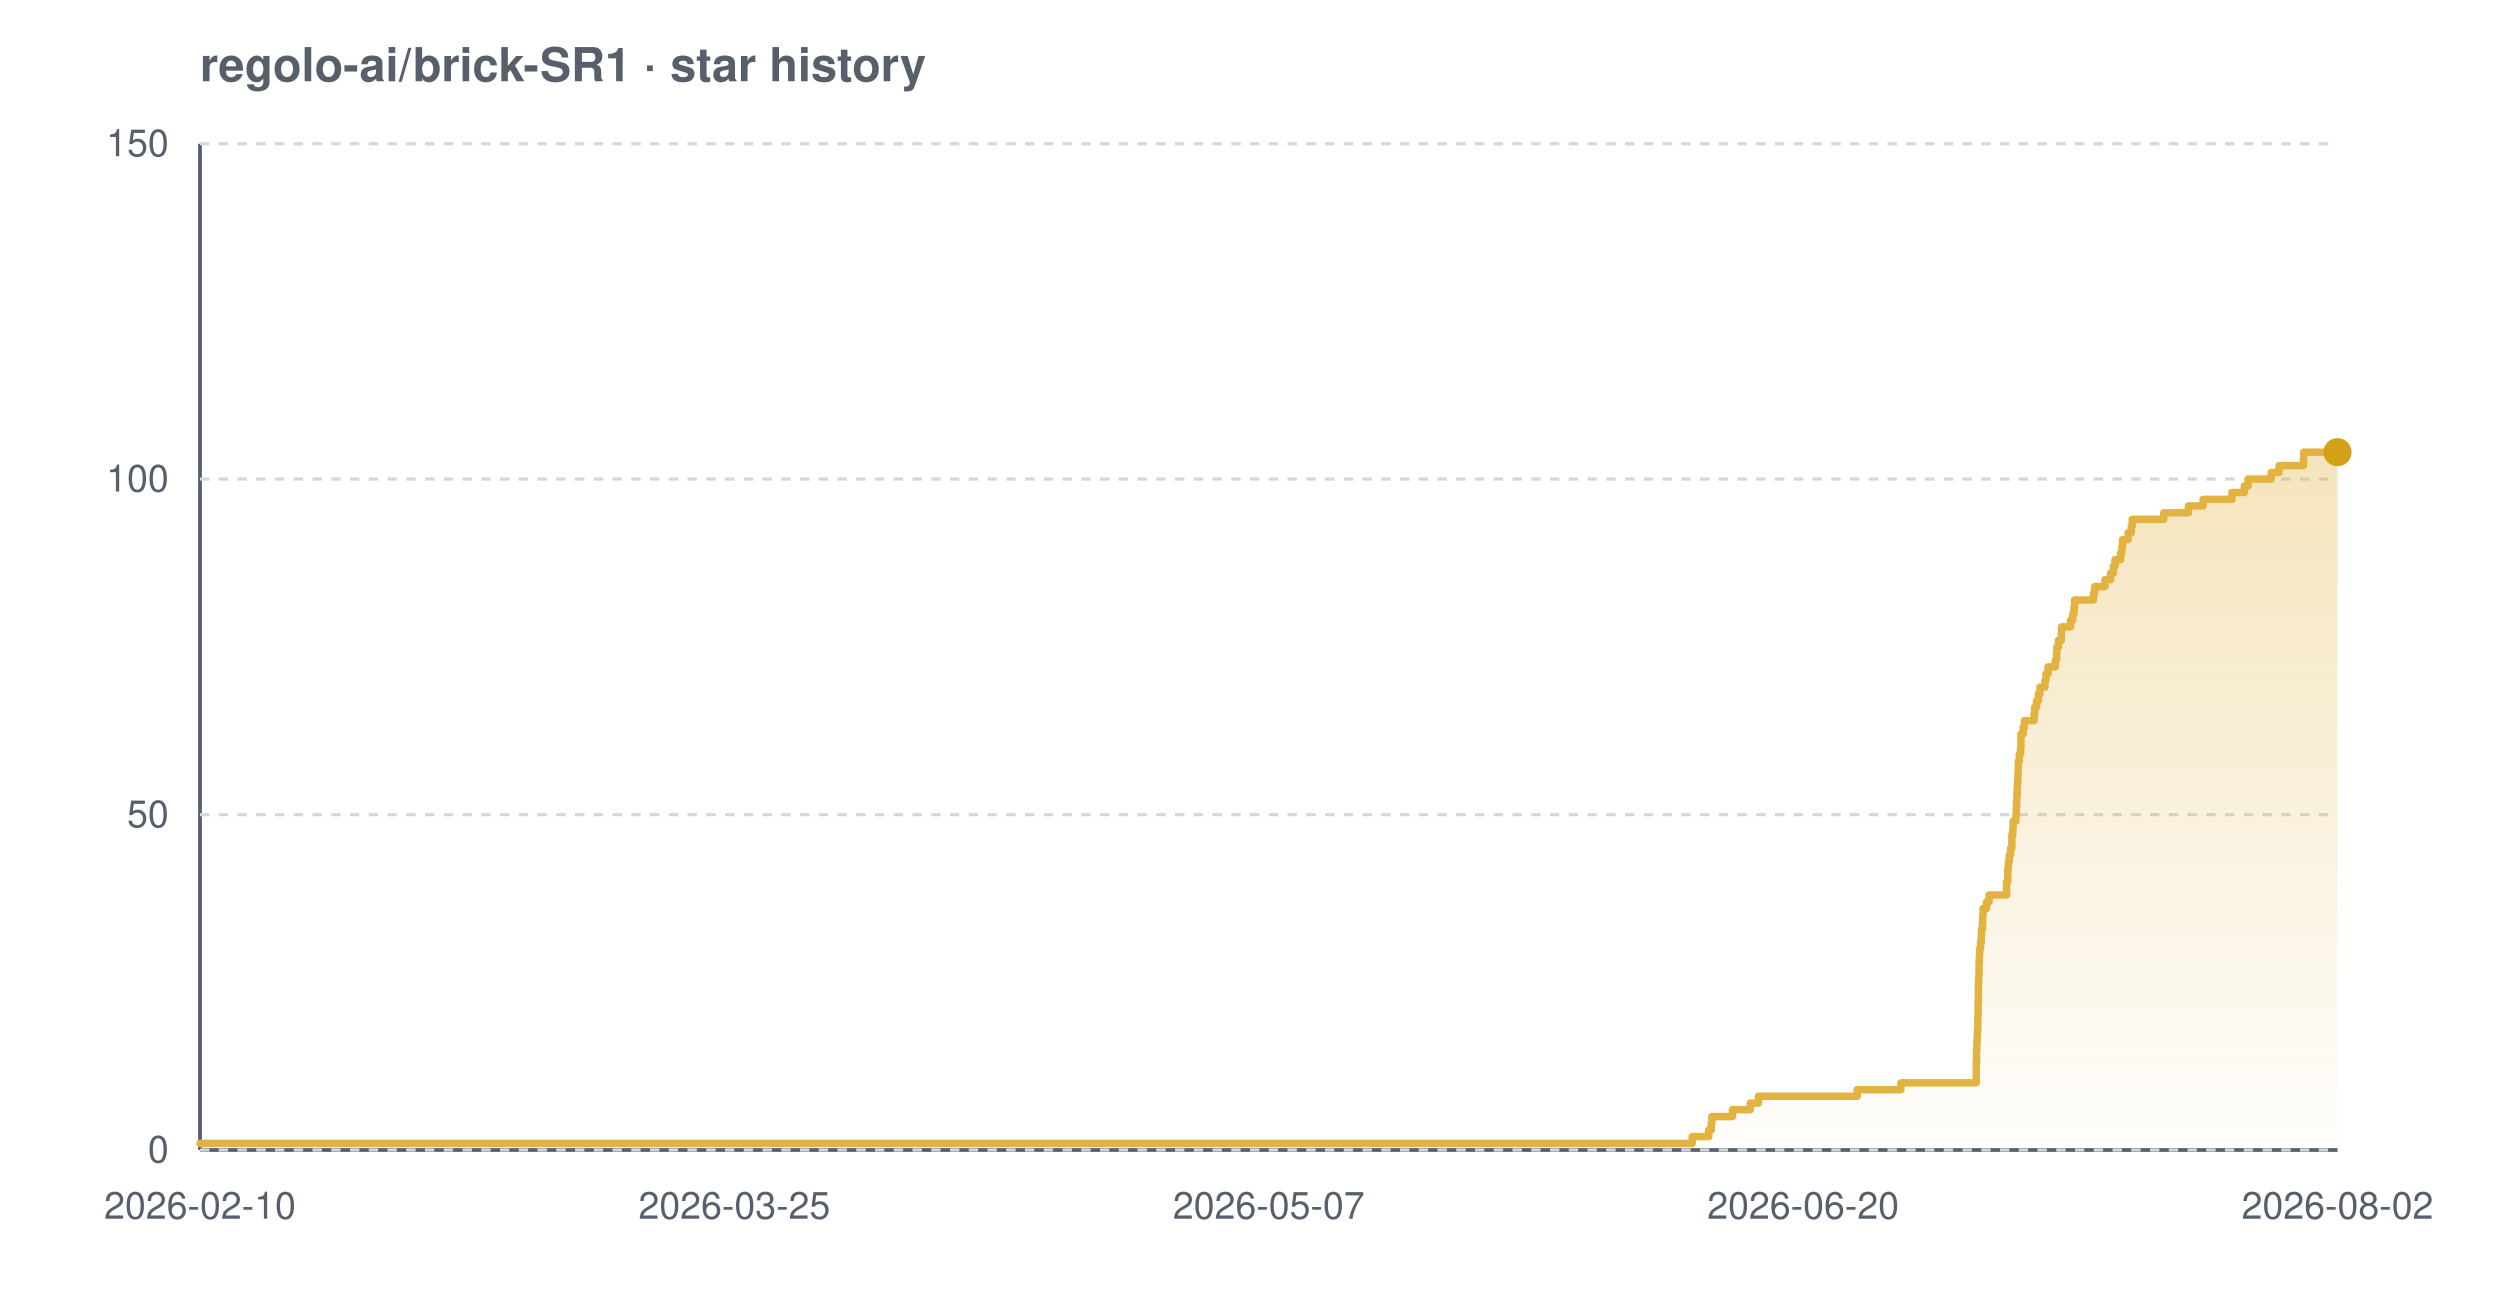
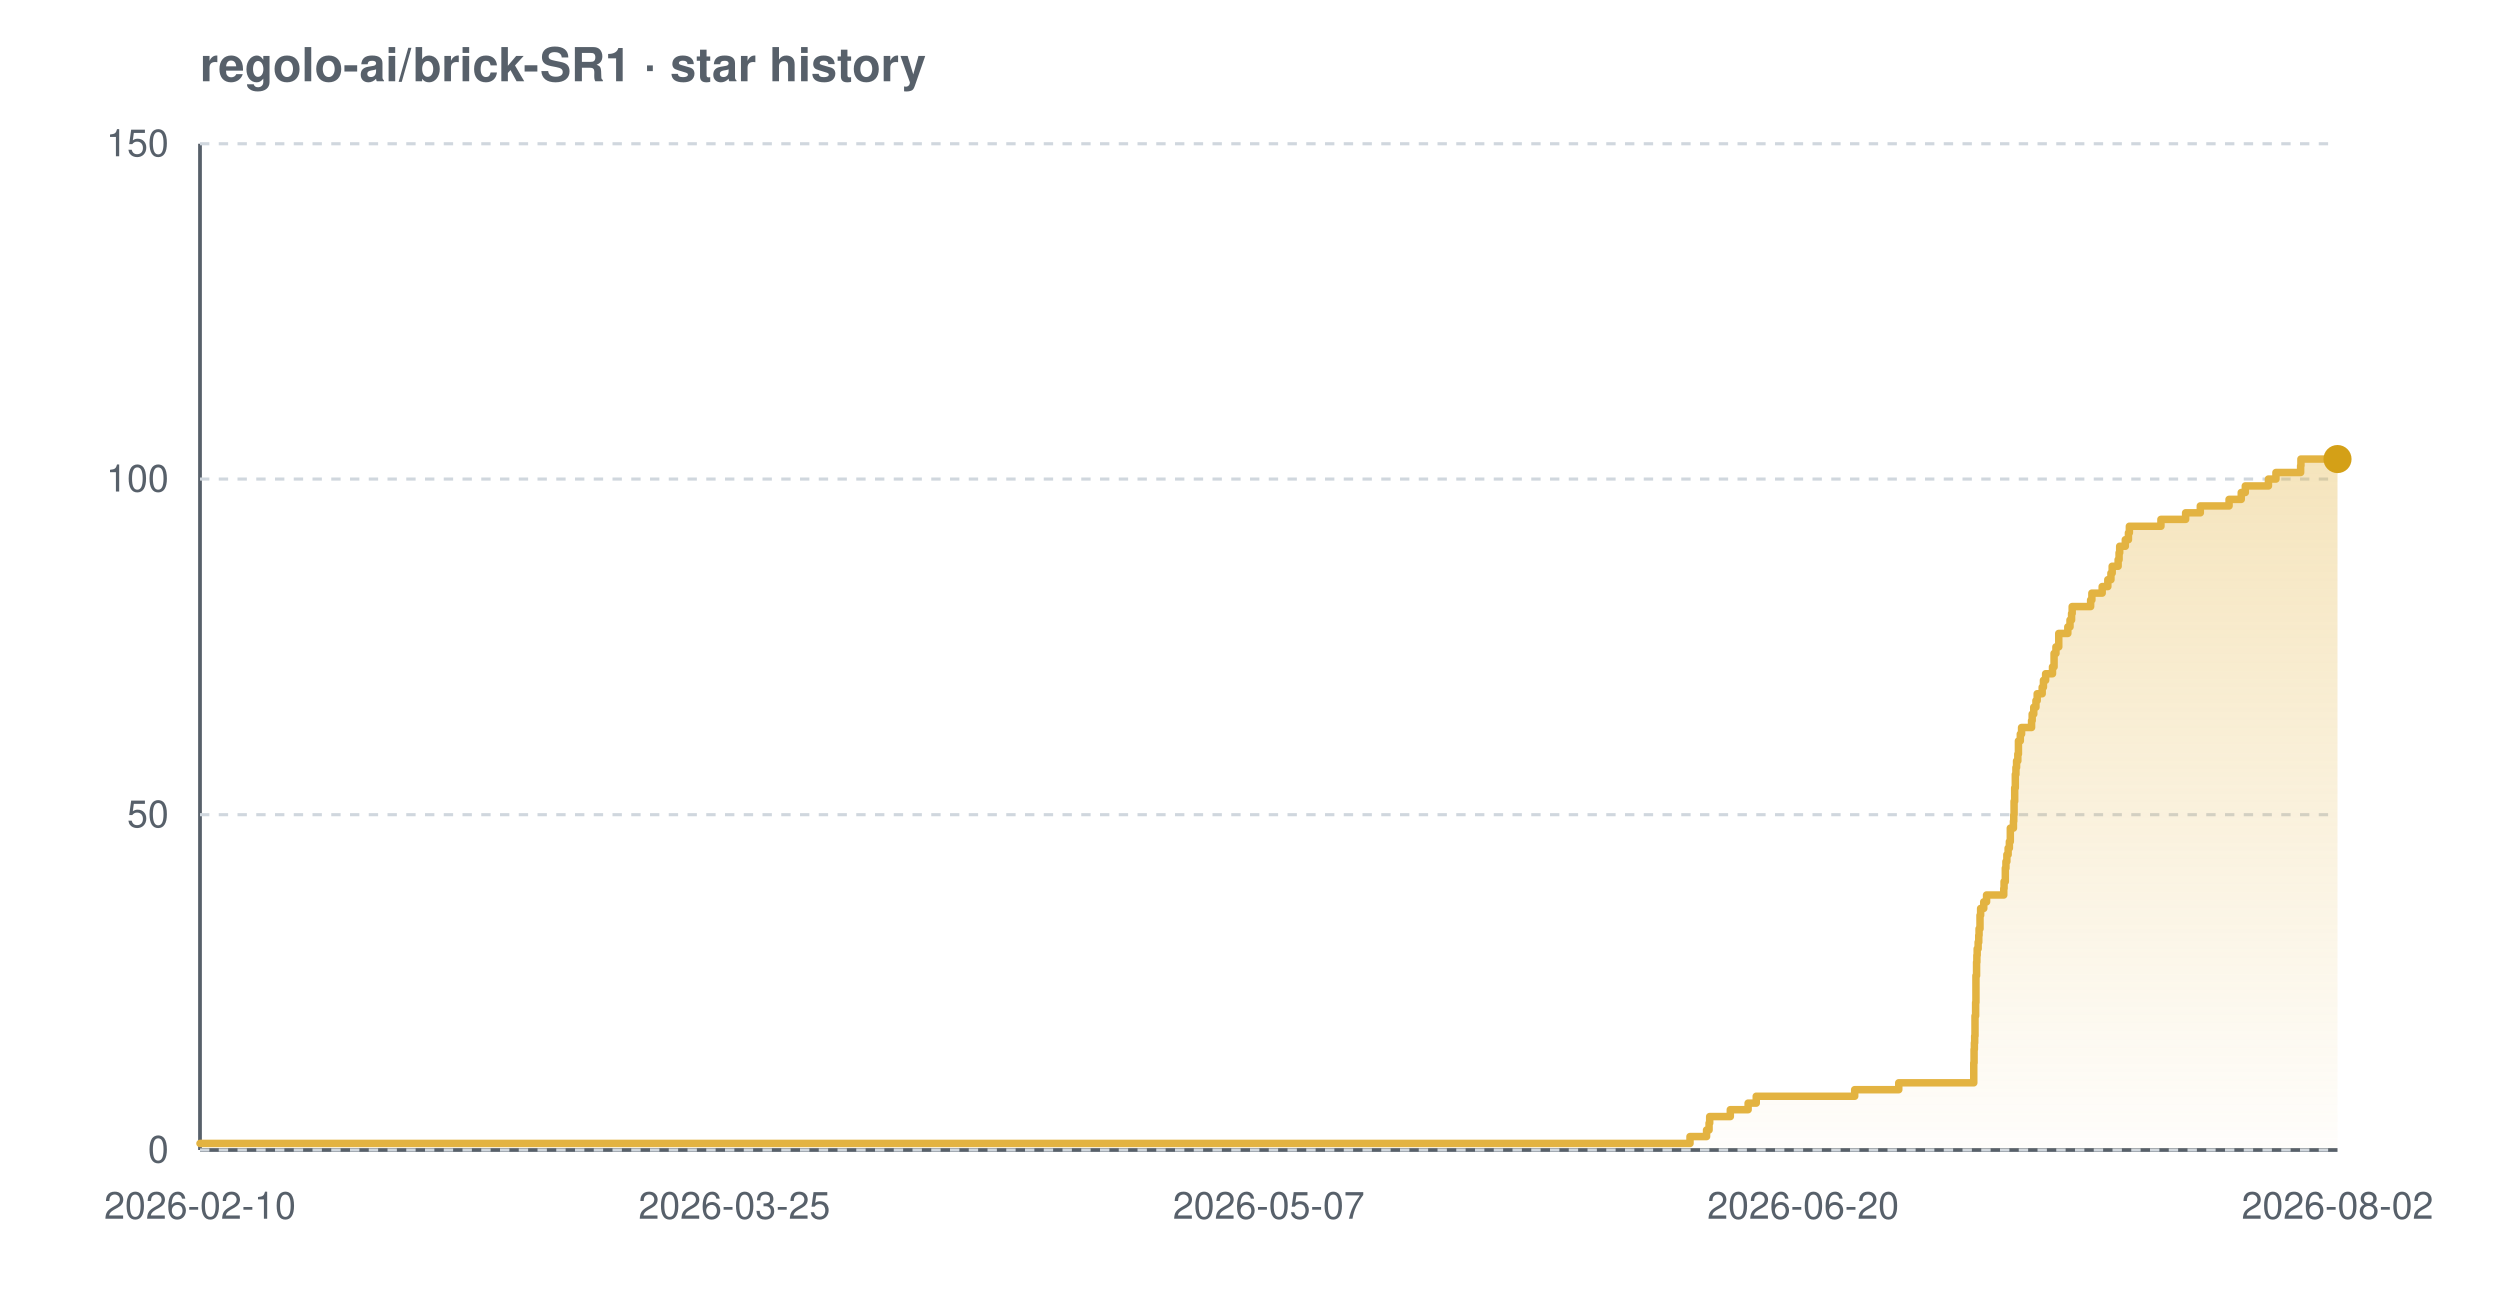
<svg xmlns="http://www.w3.org/2000/svg" width="800" height="420" viewBox="0 0 800 420" font-family="-apple-system,BlinkMacSystemFont,'Segoe UI',Helvetica,Arial,sans-serif" role="img" aria-label="Star history chart for regolo-ai/brick-SR1">
  <defs>
    <linearGradient id="grad-light" x1="0" y1="0" x2="0" y2="1">
      <stop offset="0%" stop-color="#e3b341" stop-opacity="0.35" />
      <stop offset="100%" stop-color="#e3b341" stop-opacity="0.02" />
    </linearGradient>
  </defs>
  <text x="64" y="26" font-size="15" font-weight="600" fill="#57606a">regolo-ai/brick-SR1 · star history</text>
  <line x1="64" y1="368" x2="748" y2="368" stroke="#57606a" stroke-width="1.2" />
  <line x1="64" y1="46" x2="64" y2="368" stroke="#57606a" stroke-width="1.2" />
  <line x1="64" y1="368.0" x2="748" y2="368.0" stroke="#d0d7de" stroke-width="1" stroke-dasharray="3 3" />
  <line x1="64" y1="260.7" x2="748" y2="260.7" stroke="#d0d7de" stroke-width="1" stroke-dasharray="3 3" />
  <line x1="64" y1="153.3" x2="748" y2="153.3" stroke="#d0d7de" stroke-width="1" stroke-dasharray="3 3" />
  <line x1="64" y1="46.0" x2="748" y2="46.0" stroke="#d0d7de" stroke-width="1" stroke-dasharray="3 3" />
-   <path d="M 64.0 365.9 L 541.5 365.9 L 541.5 363.7 L 546.8 363.7 L 546.8 361.6 L 547.6 361.6 L 547.6 359.4 L 547.8 359.4 L 547.8 357.3 L 554.4 357.3 L 554.4 355.1 L 560.1 355.1 L 560.1 353.0 L 562.7 353.0 L 562.7 350.8 L 594.3 350.8 L 594.3 348.7 L 608.3 348.7 L 608.3 346.5 L 632.4 346.5 L 632.4 344.4 L 632.4 344.4 L 632.4 342.2 L 632.4 342.2 L 632.4 340.1 L 632.5 340.1 L 632.5 337.9 L 632.5 337.9 L 632.5 335.8 L 632.6 335.8 L 632.6 333.7 L 632.7 333.7 L 632.7 331.5 L 632.8 331.5 L 632.8 329.4 L 632.9 329.4 L 632.9 327.2 L 632.9 327.2 L 632.9 325.1 L 633.0 325.1 L 633.0 322.9 L 633.0 322.9 L 633.0 320.8 L 633.1 320.8 L 633.1 318.6 L 633.1 318.6 L 633.1 316.5 L 633.1 316.5 L 633.1 314.3 L 633.2 314.3 L 633.2 312.2 L 633.3 312.2 L 633.3 310.0 L 633.3 310.0 L 633.3 307.9 L 633.4 307.9 L 633.4 305.7 L 633.5 305.7 L 633.5 303.6 L 633.8 303.6 L 633.8 301.5 L 634.0 301.5 L 634.0 299.3 L 634.1 299.3 L 634.1 297.2 L 634.4 297.2 L 634.4 295.0 L 634.5 295.0 L 634.5 292.9 L 634.6 292.9 L 634.6 290.7 L 635.7 290.7 L 635.7 288.6 L 636.5 288.6 L 636.5 286.4 L 642.1 286.4 L 642.1 284.3 L 642.1 284.3 L 642.1 282.1 L 642.5 282.1 L 642.5 280.0 L 642.5 280.0 L 642.5 277.8 L 642.7 277.8 L 642.7 275.7 L 643.0 275.7 L 643.0 273.5 L 643.4 273.5 L 643.4 271.4 L 643.8 271.4 L 643.8 269.3 L 643.8 269.3 L 643.8 267.1 L 644.1 267.1 L 644.1 265.0 L 644.2 265.0 L 644.2 262.8 L 645.1 262.8 L 645.1 260.7 L 645.2 260.7 L 645.2 258.5 L 645.3 258.5 L 645.3 256.4 L 645.4 256.4 L 645.4 254.2 L 645.5 254.2 L 645.5 252.1 L 645.6 252.1 L 645.6 249.9 L 645.7 249.9 L 645.7 247.8 L 645.8 247.8 L 645.8 245.6 L 645.9 245.6 L 645.9 243.5 L 646.2 243.5 L 646.2 241.3 L 646.6 241.3 L 646.6 239.2 L 646.7 239.2 L 646.7 237.1 L 646.7 237.1 L 646.7 234.9 L 647.4 234.9 L 647.4 232.8 L 647.8 232.8 L 647.8 230.6 L 650.9 230.6 L 650.9 228.5 L 651.1 228.5 L 651.1 226.3 L 651.7 226.3 L 651.7 224.2 L 652.3 224.2 L 652.3 222.0 L 652.8 222.0 L 652.8 219.9 L 654.4 219.9 L 654.4 217.7 L 654.7 217.7 L 654.7 215.6 L 655.4 215.6 L 655.4 213.4 L 657.7 213.4 L 657.7 211.3 L 658.1 211.3 L 658.1 209.1 L 658.2 209.1 L 658.2 207.0 L 658.7 207.0 L 658.7 204.9 L 659.6 204.9 L 659.6 202.7 L 659.7 202.7 L 659.7 200.6 L 662.6 200.6 L 662.6 198.4 L 663.3 198.4 L 663.3 196.3 L 663.7 196.3 L 663.7 194.1 L 663.9 194.1 L 663.9 192.0 L 669.9 192.0 L 669.9 189.8 L 670.3 189.8 L 670.3 187.7 L 673.6 187.7 L 673.6 185.5 L 675.4 185.5 L 675.4 183.4 L 676.3 183.4 L 676.3 181.2 L 676.8 181.2 L 676.8 179.1 L 678.6 179.1 L 678.6 176.9 L 679.0 176.9 L 679.0 174.8 L 679.2 174.8 L 679.2 172.7 L 681.0 172.7 L 681.0 170.5 L 682.0 170.5 L 682.0 168.4 L 682.3 168.4 L 682.3 166.2 L 692.4 166.2 L 692.4 164.1 L 700.3 164.1 L 700.3 161.9 L 705.0 161.9 L 705.0 159.8 L 714.2 159.8 L 714.2 157.6 L 718.2 157.6 L 718.2 155.5 L 719.4 155.5 L 719.4 153.3 L 726.8 153.3 L 726.8 151.2 L 729.3 151.2 L 729.3 149.0 L 737.1 149.0 L 737.1 146.9 L 737.2 146.9 L 737.2 144.7 L 748.0 144.7 L 748.0 144.7 L 748.0 368.0 L 64.0 368.0 Z" fill="url(#grad-light)" />
-   <path d="M 64.0 365.9 L 541.5 365.9 L 541.5 363.7 L 546.8 363.7 L 546.8 361.6 L 547.6 361.6 L 547.6 359.4 L 547.8 359.4 L 547.8 357.3 L 554.4 357.3 L 554.4 355.1 L 560.1 355.1 L 560.1 353.0 L 562.7 353.0 L 562.7 350.8 L 594.3 350.8 L 594.3 348.7 L 608.3 348.7 L 608.3 346.5 L 632.4 346.5 L 632.4 344.4 L 632.4 344.4 L 632.4 342.2 L 632.4 342.2 L 632.4 340.1 L 632.5 340.1 L 632.5 337.9 L 632.5 337.9 L 632.5 335.8 L 632.6 335.8 L 632.6 333.7 L 632.7 333.7 L 632.7 331.5 L 632.8 331.5 L 632.8 329.4 L 632.9 329.4 L 632.9 327.2 L 632.9 327.2 L 632.9 325.1 L 633.0 325.1 L 633.0 322.9 L 633.0 322.9 L 633.0 320.8 L 633.1 320.8 L 633.1 318.6 L 633.1 318.6 L 633.1 316.5 L 633.1 316.5 L 633.1 314.3 L 633.2 314.3 L 633.2 312.2 L 633.3 312.2 L 633.3 310.0 L 633.3 310.0 L 633.3 307.9 L 633.4 307.9 L 633.4 305.7 L 633.5 305.7 L 633.5 303.6 L 633.8 303.6 L 633.8 301.5 L 634.0 301.5 L 634.0 299.3 L 634.1 299.3 L 634.1 297.2 L 634.4 297.2 L 634.4 295.0 L 634.5 295.0 L 634.5 292.9 L 634.6 292.9 L 634.6 290.7 L 635.7 290.7 L 635.7 288.6 L 636.5 288.6 L 636.5 286.4 L 642.1 286.4 L 642.1 284.3 L 642.1 284.3 L 642.1 282.1 L 642.5 282.1 L 642.5 280.0 L 642.5 280.0 L 642.5 277.8 L 642.7 277.8 L 642.7 275.7 L 643.0 275.7 L 643.0 273.5 L 643.4 273.5 L 643.4 271.4 L 643.8 271.4 L 643.8 269.3 L 643.8 269.3 L 643.8 267.1 L 644.1 267.1 L 644.1 265.0 L 644.2 265.0 L 644.2 262.8 L 645.1 262.8 L 645.1 260.7 L 645.2 260.7 L 645.2 258.5 L 645.3 258.5 L 645.3 256.4 L 645.4 256.4 L 645.4 254.2 L 645.5 254.2 L 645.5 252.1 L 645.6 252.1 L 645.6 249.9 L 645.7 249.9 L 645.7 247.8 L 645.8 247.8 L 645.8 245.6 L 645.9 245.6 L 645.9 243.5 L 646.2 243.5 L 646.2 241.3 L 646.6 241.3 L 646.6 239.2 L 646.7 239.2 L 646.7 237.1 L 646.7 237.1 L 646.7 234.9 L 647.4 234.9 L 647.4 232.8 L 647.8 232.8 L 647.8 230.6 L 650.9 230.6 L 650.9 228.5 L 651.1 228.5 L 651.1 226.3 L 651.7 226.3 L 651.7 224.2 L 652.3 224.2 L 652.3 222.0 L 652.8 222.0 L 652.8 219.9 L 654.4 219.9 L 654.4 217.7 L 654.7 217.7 L 654.7 215.6 L 655.4 215.6 L 655.4 213.4 L 657.7 213.4 L 657.7 211.3 L 658.1 211.3 L 658.1 209.1 L 658.2 209.1 L 658.2 207.0 L 658.7 207.0 L 658.7 204.9 L 659.6 204.9 L 659.6 202.7 L 659.7 202.7 L 659.7 200.6 L 662.6 200.6 L 662.6 198.4 L 663.3 198.4 L 663.3 196.3 L 663.7 196.3 L 663.7 194.1 L 663.9 194.1 L 663.9 192.0 L 669.9 192.0 L 669.9 189.8 L 670.3 189.8 L 670.3 187.7 L 673.6 187.7 L 673.6 185.5 L 675.4 185.5 L 675.4 183.4 L 676.3 183.4 L 676.3 181.2 L 676.8 181.2 L 676.8 179.1 L 678.6 179.1 L 678.6 176.9 L 679.0 176.9 L 679.0 174.8 L 679.2 174.8 L 679.2 172.7 L 681.0 172.7 L 681.0 170.5 L 682.0 170.5 L 682.0 168.4 L 682.3 168.4 L 682.3 166.2 L 692.4 166.2 L 692.4 164.1 L 700.3 164.1 L 700.3 161.9 L 705.0 161.9 L 705.0 159.8 L 714.2 159.8 L 714.2 157.6 L 718.2 157.6 L 718.2 155.5 L 719.4 155.5 L 719.4 153.3 L 726.8 153.3 L 726.8 151.2 L 729.3 151.2 L 729.3 149.0 L 737.1 149.0 L 737.1 146.9 L 737.2 146.9 L 737.2 144.7 L 748.0 144.7 L 748.0 144.7" fill="none" stroke="#e3b341" stroke-width="2.4" stroke-linejoin="round" stroke-linecap="round" />
-   <circle cx="748.0" cy="144.7" r="4.5" fill="#d4a017" />
+   <path d="M 64.0 365.9 L 540.8 365.9 L 540.8 363.7 L 546.1 363.7 L 546.1 361.6 L 546.9 361.6 L 546.9 359.4 L 547.1 359.4 L 547.1 357.3 L 553.7 357.3 L 553.7 355.1 L 559.4 355.1 L 559.4 353.0 L 562.0 353.0 L 562.0 350.8 L 593.5 350.8 L 593.5 348.7 L 607.6 348.7 L 607.6 346.5 L 631.6 346.5 L 631.6 344.4 L 631.6 344.4 L 631.6 342.2 L 631.6 342.2 L 631.6 340.1 L 631.7 340.1 L 631.7 337.9 L 631.7 337.9 L 631.7 335.8 L 631.8 335.8 L 631.8 333.7 L 631.9 333.7 L 631.9 331.5 L 632.0 331.5 L 632.0 329.4 L 632.0 329.4 L 632.0 327.2 L 632.0 327.2 L 632.0 325.1 L 632.2 325.1 L 632.2 322.9 L 632.2 322.9 L 632.2 320.8 L 632.3 320.8 L 632.3 318.6 L 632.3 318.6 L 632.3 316.5 L 632.3 316.5 L 632.3 314.3 L 632.3 314.3 L 632.3 312.2 L 632.5 312.2 L 632.5 310.0 L 632.5 310.0 L 632.5 307.9 L 632.6 307.9 L 632.6 305.7 L 632.7 305.7 L 632.7 303.6 L 633.0 303.6 L 633.0 301.5 L 633.2 301.5 L 633.2 299.3 L 633.3 299.3 L 633.3 297.2 L 633.6 297.2 L 633.6 295.0 L 633.6 295.0 L 633.6 292.9 L 633.8 292.9 L 633.8 290.7 L 634.8 290.7 L 634.8 288.6 L 635.7 288.6 L 635.7 286.4 L 641.2 286.4 L 641.2 284.3 L 641.3 284.3 L 641.3 282.1 L 641.7 282.1 L 641.7 280.0 L 641.7 280.0 L 641.7 277.8 L 641.9 277.8 L 641.9 275.7 L 642.2 275.7 L 642.2 273.5 L 642.6 273.5 L 642.6 271.4 L 643.0 271.4 L 643.0 269.3 L 643.3 269.3 L 643.3 267.1 L 643.3 267.1 L 643.3 265.0 L 644.3 265.0 L 644.3 262.8 L 644.4 262.8 L 644.4 260.7 L 644.5 260.7 L 644.5 258.5 L 644.5 258.5 L 644.5 256.4 L 644.7 256.4 L 644.7 254.2 L 644.7 254.2 L 644.7 252.1 L 644.9 252.1 L 644.9 249.9 L 644.9 249.9 L 644.9 247.8 L 645.1 247.8 L 645.1 245.6 L 645.3 245.6 L 645.3 243.5 L 645.7 243.5 L 645.7 241.3 L 645.9 241.3 L 645.9 239.2 L 645.9 239.2 L 645.9 237.1 L 646.5 237.1 L 646.5 234.9 L 646.9 234.9 L 646.9 232.8 L 650.1 232.8 L 650.1 230.6 L 650.3 230.6 L 650.3 228.5 L 650.8 228.5 L 650.8 226.3 L 651.5 226.3 L 651.5 224.2 L 651.9 224.2 L 651.9 222.0 L 653.5 222.0 L 653.5 219.9 L 653.9 219.9 L 653.9 217.7 L 654.6 217.7 L 654.6 215.6 L 656.8 215.6 L 656.8 213.4 L 657.3 213.4 L 657.3 211.3 L 657.3 211.3 L 657.3 209.1 L 657.9 209.1 L 657.9 207.0 L 658.8 207.0 L 658.8 204.9 L 658.8 204.9 L 658.8 202.7 L 661.7 202.7 L 661.7 200.6 L 662.4 200.6 L 662.4 198.4 L 662.9 198.4 L 662.9 196.3 L 663.1 196.3 L 663.1 194.1 L 669.0 194.1 L 669.0 192.0 L 669.4 192.0 L 669.4 189.8 L 672.7 189.8 L 672.7 187.7 L 674.5 187.7 L 674.5 185.5 L 675.5 185.5 L 675.5 183.4 L 675.9 183.4 L 675.9 181.2 L 677.8 181.2 L 677.8 179.1 L 678.1 179.1 L 678.1 176.9 L 678.3 176.9 L 678.3 174.8 L 680.1 174.8 L 680.1 172.7 L 681.1 172.7 L 681.1 170.5 L 681.4 170.5 L 681.4 168.4 L 691.5 168.4 L 691.5 166.2 L 699.4 166.2 L 699.4 164.1 L 704.1 164.1 L 704.1 161.9 L 713.3 161.9 L 713.3 159.8 L 717.2 159.8 L 717.2 157.6 L 718.5 157.6 L 718.5 155.5 L 725.9 155.5 L 725.9 153.3 L 728.3 153.3 L 728.3 151.2 L 736.2 151.2 L 736.2 149.0 L 736.3 149.0 L 736.3 146.9 L 748.0 146.9 L 748.0 146.9 L 748.0 368.0 L 64.0 368.0 Z" fill="url(#grad-light)" />
+   <path d="M 64.0 365.9 L 540.8 365.9 L 540.8 363.7 L 546.1 363.7 L 546.1 361.6 L 546.9 361.6 L 546.9 359.4 L 547.1 359.4 L 547.1 357.3 L 553.7 357.3 L 553.7 355.1 L 559.4 355.1 L 559.4 353.0 L 562.0 353.0 L 562.0 350.8 L 593.5 350.8 L 593.5 348.7 L 607.6 348.7 L 607.6 346.5 L 631.6 346.5 L 631.6 344.4 L 631.6 344.4 L 631.6 342.2 L 631.6 342.2 L 631.6 340.1 L 631.7 340.1 L 631.7 337.9 L 631.7 337.9 L 631.7 335.8 L 631.8 335.8 L 631.8 333.7 L 631.9 333.7 L 631.9 331.5 L 632.0 331.5 L 632.0 329.4 L 632.0 329.4 L 632.0 327.2 L 632.0 327.2 L 632.0 325.1 L 632.2 325.1 L 632.2 322.9 L 632.2 322.9 L 632.2 320.8 L 632.3 320.8 L 632.3 318.6 L 632.3 318.6 L 632.3 316.5 L 632.3 316.5 L 632.3 314.3 L 632.3 314.3 L 632.3 312.2 L 632.5 312.2 L 632.5 310.0 L 632.5 310.0 L 632.5 307.9 L 632.6 307.9 L 632.6 305.7 L 632.7 305.7 L 632.7 303.6 L 633.0 303.6 L 633.0 301.5 L 633.2 301.5 L 633.2 299.3 L 633.3 299.3 L 633.3 297.2 L 633.6 297.2 L 633.6 295.0 L 633.6 295.0 L 633.6 292.9 L 633.8 292.9 L 633.8 290.7 L 634.8 290.7 L 634.8 288.6 L 635.7 288.6 L 635.7 286.4 L 641.2 286.4 L 641.2 284.3 L 641.3 284.3 L 641.3 282.1 L 641.7 282.1 L 641.7 280.0 L 641.7 280.0 L 641.7 277.8 L 641.9 277.8 L 641.9 275.7 L 642.2 275.7 L 642.2 273.5 L 642.6 273.5 L 642.6 271.4 L 643.0 271.4 L 643.0 269.3 L 643.3 269.3 L 643.3 267.1 L 643.3 267.1 L 643.3 265.0 L 644.3 265.0 L 644.3 262.8 L 644.4 262.8 L 644.4 260.7 L 644.5 260.7 L 644.5 258.5 L 644.5 258.5 L 644.5 256.4 L 644.7 256.4 L 644.7 254.2 L 644.7 254.2 L 644.7 252.1 L 644.9 252.1 L 644.9 249.9 L 644.9 249.9 L 644.9 247.8 L 645.1 247.8 L 645.1 245.6 L 645.3 245.6 L 645.3 243.5 L 645.7 243.5 L 645.7 241.3 L 645.9 241.3 L 645.9 239.2 L 645.9 239.2 L 645.9 237.1 L 646.5 237.1 L 646.5 234.9 L 646.9 234.9 L 646.9 232.8 L 650.1 232.8 L 650.1 230.6 L 650.3 230.6 L 650.3 228.5 L 650.8 228.5 L 650.8 226.3 L 651.5 226.3 L 651.5 224.2 L 651.9 224.2 L 651.9 222.0 L 653.5 222.0 L 653.5 219.9 L 653.9 219.9 L 653.9 217.7 L 654.6 217.7 L 654.6 215.6 L 656.8 215.6 L 656.8 213.4 L 657.3 213.4 L 657.3 211.3 L 657.3 211.3 L 657.3 209.1 L 657.9 209.1 L 657.9 207.0 L 658.8 207.0 L 658.8 204.9 L 658.8 204.9 L 658.8 202.7 L 661.7 202.7 L 661.7 200.6 L 662.4 200.6 L 662.4 198.4 L 662.9 198.4 L 662.9 196.3 L 663.1 196.3 L 663.1 194.1 L 669.0 194.1 L 669.0 192.0 L 669.4 192.0 L 669.4 189.8 L 672.7 189.8 L 672.7 187.7 L 674.5 187.7 L 674.5 185.5 L 675.5 185.5 L 675.5 183.4 L 675.9 183.4 L 675.9 181.2 L 677.8 181.2 L 677.8 179.1 L 678.1 179.1 L 678.1 176.9 L 678.3 176.9 L 678.3 174.8 L 680.1 174.8 L 680.1 172.7 L 681.1 172.7 L 681.1 170.5 L 681.4 170.5 L 681.4 168.4 L 691.5 168.4 L 691.5 166.2 L 699.4 166.2 L 699.4 164.1 L 704.1 164.1 L 704.1 161.9 L 713.3 161.9 L 713.3 159.8 L 717.2 159.8 L 717.2 157.6 L 718.5 157.6 L 718.5 155.5 L 725.9 155.5 L 725.9 153.3 L 728.3 153.3 L 728.3 151.2 L 736.2 151.2 L 736.2 149.0 L 736.3 149.0 L 736.3 146.9 L 748.0 146.9 L 748.0 146.9" fill="none" stroke="#e3b341" stroke-width="2.4" stroke-linejoin="round" stroke-linecap="round" />
+   <circle cx="748.0" cy="146.9" r="4.5" fill="#d4a017" />
  <text x="54" y="372.0" text-anchor="end" font-size="12" fill="#57606a">0</text>
  <text x="54" y="264.7" text-anchor="end" font-size="12" fill="#57606a">50</text>
  <text x="54" y="157.3" text-anchor="end" font-size="12" fill="#57606a">100</text>
  <text x="54" y="50.0" text-anchor="end" font-size="12" fill="#57606a">150</text>
  <text x="64.0" y="390" text-anchor="middle" font-size="12" fill="#57606a">2026-02-10</text>
  <text x="235.0" y="390" text-anchor="middle" font-size="12" fill="#57606a">2026-03-25</text>
  <text x="406.0" y="390" text-anchor="middle" font-size="12" fill="#57606a">2026-05-07</text>
  <text x="577.0" y="390" text-anchor="middle" font-size="12" fill="#57606a">2026-06-20</text>
  <text x="748.0" y="390" text-anchor="middle" font-size="12" fill="#57606a">2026-08-02</text>
</svg>
